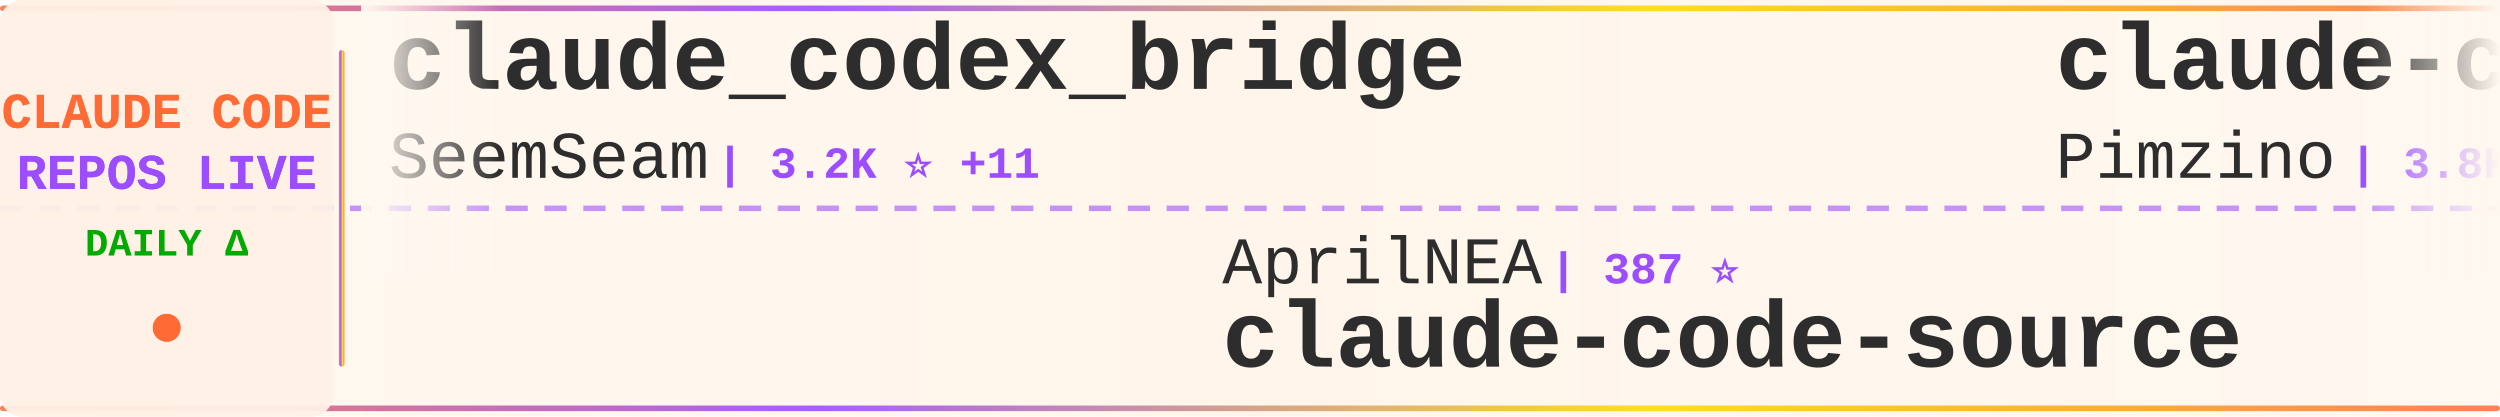
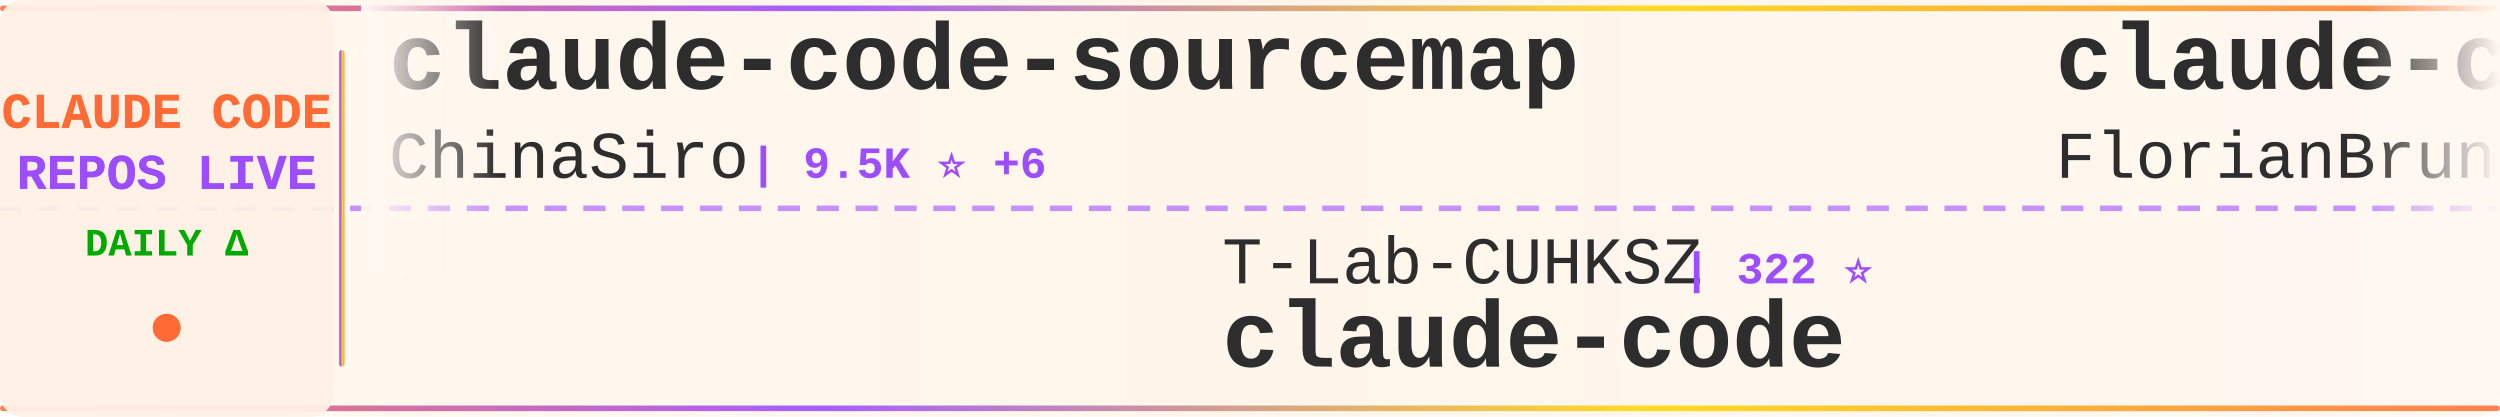
<svg xmlns="http://www.w3.org/2000/svg" width="900" height="150">
  <defs>
    <linearGradient id="tickerBg" x1="0%" y1="0%" x2="100%" y2="0%">
      <stop offset="0%" style="stop-color:#fff8f0;stop-opacity:0.98" />
      <stop offset="50%" style="stop-color:#fff5eb;stop-opacity:1" />
      <stop offset="100%" style="stop-color:#fff8f0;stop-opacity:0.98" />
    </linearGradient>
    <linearGradient id="borderGrad" x1="0%" y1="0%" x2="100%" y2="0%">
      <stop offset="0%" style="stop-color:#FF6B35;stop-opacity:0.85">
        <animate attributeName="stop-opacity" values="0.85;1;0.85" dur="2s" repeatCount="indefinite" />
      </stop>
      <stop offset="33%" style="stop-color:#9C4EFF;stop-opacity:0.9">
        <animate attributeName="stop-opacity" values="0.9;1;0.9" dur="2.2s" repeatCount="indefinite" />
      </stop>
      <stop offset="66%" style="stop-color:#FFD700;stop-opacity:0.85">
        <animate attributeName="stop-opacity" values="0.85;1;0.85" dur="1.8s" repeatCount="indefinite" />
      </stop>
      <stop offset="100%" style="stop-color:#FF6B35;stop-opacity:0.85">
        <animate attributeName="stop-opacity" values="0.85;1;0.85" dur="2s" repeatCount="indefinite" />
      </stop>
    </linearGradient>
    <filter id="textGlow">
      <feGaussianBlur stdDeviation="0.15" result="coloredBlur" />
      <feMerge>
        <feMergeNode in="coloredBlur" />
        <feMergeNode in="SourceGraphic" />
      </feMerge>
    </filter>
    <filter id="metricGlow">
      <feGaussianBlur stdDeviation="0.2" result="coloredBlur" />
      <feMerge>
        <feMergeNode in="coloredBlur" />
        <feMergeNode in="SourceGraphic" />
      </feMerge>
    </filter>
    <linearGradient id="leftFade" x1="0%" y1="0%" x2="100%" y2="0%">
      <stop offset="0%" style="stop-color:#fff8f0;stop-opacity:1" />
      <stop offset="100%" style="stop-color:#fff8f0;stop-opacity:0" />
    </linearGradient>
    <linearGradient id="rightFade" x1="0%" y1="0%" x2="100%" y2="0%">
      <stop offset="0%" style="stop-color:#fff8f0;stop-opacity:0" />
      <stop offset="100%" style="stop-color:#fff8f0;stop-opacity:1" />
    </linearGradient>
  </defs>
  <rect width="900" height="150" fill="url(#tickerBg)" rx="8" />
  <rect x="0" y="2" width="900" height="2" fill="url(#borderGrad)" rx="1" />
  <rect x="0" y="146" width="900" height="2" fill="url(#borderGrad)" rx="1" />
  <line x1="0" y1="75" x2="900" y2="75" stroke="#9C4EFF" stroke-width="2" stroke-dasharray="8 6" opacity="0.6" />
  <rect x="0" y="0" width="120" height="150" fill="#fff0e6" opacity="0.95" rx="8" />
  <text x="60" y="46" font-family="'Courier New', monospace" font-size="18" font-weight="bold" fill="#FF6B35" text-anchor="middle" filter="url(#textGlow)">
    CLAUDE CODE
  </text>
  <text x="60" y="68" font-family="'Courier New', monospace" font-size="18" font-weight="bold" fill="#9C4EFF" text-anchor="middle" filter="url(#textGlow)">
    REPOS LIVE
  </text>
  <text x="60" y="92" font-family="'Courier New', monospace" font-size="14" font-weight="bold" fill="#00aa00" text-anchor="middle">
    DAILY Δ
  </text>
  <circle cx="60" cy="118" r="5" fill="#FF6B35" filter="url(#metricGlow)">
    <animate attributeName="r" values="4;6;4" dur="1.5s" repeatCount="indefinite" />
    <animate attributeName="opacity" values="0.6;1;0.6" dur="1.5s" repeatCount="indefinite" />
  </circle>
  <rect x="122" y="18" width="2" height="114" fill="url(#borderGrad)" rx="1" />
  <clipPath id="tickerClip">
    <rect x="130" y="0" width="770" height="150" />
  </clipPath>
  <g clip-path="url(#tickerClip)">
    <g id="tickerItems">
      <animateTransform attributeName="transform" attributeType="XML" type="translate" from="0 0" to="-3000 0" dur="54s" repeatCount="indefinite" />
      <g transform="translate(0, 0)">
-         <text x="140" y="32" font-family="'Courier New', monospace" font-size="34" font-weight="bold" fill="#2d2d2d">claude_codex_bridge</text>
-         <text x="140" y="64" font-family="'Courier New', monospace" font-size="24" font-weight="normal" fill="#2d2d2d" opacity="1.0">SeemSeam</text>
-         <text x="258" y="64" font-family="'Courier New', monospace" font-size="16" font-weight="bold" fill="#9C4EFF"> | 3.2K ⭐ +11</text>
+         <text x="140" y="32" font-family="'Courier New', monospace" font-size="34" font-weight="bold" fill="#2d2d2d">claude-code-sourcemap</text>
+         <text x="140" y="64" font-family="'Courier New', monospace" font-size="24" font-weight="normal" fill="#2d2d2d" opacity="1.0">ChinaSiro</text>
+         <text x="270" y="64" font-family="'Courier New', monospace" font-size="16" font-weight="bold" fill="#9C4EFF"> | 9.5K ⭐ +6</text>
      </g>
      <g transform="translate(300, 0)">
-         <text x="140" y="102" font-family="'Courier New', monospace" font-size="24" font-weight="normal" fill="#2d2d2d" opacity="1.0">AprilNEA</text>
-         <text x="258" y="102" font-family="'Courier New', monospace" font-size="16" font-weight="bold" fill="#9C4EFF"> | 387 ⭐</text>
-         <text x="140" y="132" font-family="'Courier New', monospace" font-size="34" font-weight="bold" fill="#2d2d2d">claude-code-source</text>
+         <text x="140" y="102" font-family="'Courier New', monospace" font-size="24" font-weight="normal" fill="#2d2d2d" opacity="1.0">T-Lab-CUHKSZ</text>
+         <text x="306" y="102" font-family="'Courier New', monospace" font-size="16" font-weight="bold" fill="#9C4EFF"> | 322 ⭐</text>
+         <text x="140" y="132" font-family="'Courier New', monospace" font-size="34" font-weight="bold" fill="#2d2d2d">claude-code</text>
      </g>
      <g transform="translate(600, 0)">
-         <text x="140" y="32" font-family="'Courier New', monospace" font-size="34" font-weight="bold" fill="#2d2d2d">claude-code-spec-workflo...</text>
-         <text x="140" y="64" font-family="'Courier New', monospace" font-size="24" font-weight="normal" fill="#2d2d2d" opacity="1.0">Pimzino</text>
-         <text x="246" y="64" font-family="'Courier New', monospace" font-size="16" font-weight="bold" fill="#9C4EFF"> | 3.8K ⭐ +1</text>
+         <text x="140" y="32" font-family="'Courier New', monospace" font-size="34" font-weight="bold" fill="#2d2d2d">claude-code-ultimate-gui...</text>
+         <text x="140" y="64" font-family="'Courier New', monospace" font-size="24" font-weight="normal" fill="#2d2d2d" opacity="1.0">FlorianBruniaux</text>
+         <text x="342" y="64" font-family="'Courier New', monospace" font-size="16" font-weight="bold" fill="#9C4EFF"> | 5.3K ⭐ +19</text>
      </g>
      <g transform="translate(900, 0)">
-         <text x="140" y="102" font-family="'Courier New', monospace" font-size="24" font-weight="normal" fill="#2d2d2d" opacity="1.0">LING71671</text>
-         <text x="270" y="102" font-family="'Courier New', monospace" font-size="16" font-weight="bold" fill="#9C4EFF"> | 906 ⭐</text>
-         <text x="140" y="132" font-family="'Courier New', monospace" font-size="34" font-weight="bold" fill="#2d2d2d">Open-ClaudeCode</text>
+         <text x="140" y="102" font-family="'Courier New', monospace" font-size="24" font-weight="normal" fill="#2d2d2d" opacity="1.0">jarmuine</text>
+         <text x="258" y="102" font-family="'Courier New', monospace" font-size="16" font-weight="bold" fill="#9C4EFF"> | 2.2K ⭐ +1</text>
+         <text x="140" y="132" font-family="'Courier New', monospace" font-size="34" font-weight="bold" fill="#2d2d2d">claude-code</text>
      </g>
      <g transform="translate(1200, 0)">
-         <text x="140" y="32" font-family="'Courier New', monospace" font-size="34" font-weight="bold" fill="#2d2d2d">claude-code-tudou</text>
-         <text x="140" y="64" font-family="'Courier New', monospace" font-size="24" font-weight="normal" fill="#2d2d2d" opacity="1.0">AICoderTudou</text>
-         <text x="306" y="64" font-family="'Courier New', monospace" font-size="16" font-weight="bold" fill="#9C4EFF"> | 498 ⭐</text>
+         <text x="140" y="32" font-family="'Courier New', monospace" font-size="34" font-weight="bold" fill="#2d2d2d">claude-code</text>
+         <text x="140" y="64" font-family="'Courier New', monospace" font-size="24" font-weight="normal" fill="#2d2d2d" opacity="1.0">yasasbanukaofficial</text>
+         <text x="390" y="64" font-family="'Courier New', monospace" font-size="16" font-weight="bold" fill="#9C4EFF"> | 3.6K ⭐ +5</text>
      </g>
      <g transform="translate(1500, 0)">
-         <text x="140" y="102" font-family="'Courier New', monospace" font-size="24" font-weight="normal" fill="#2d2d2d" opacity="1.0">KPR111</text>
-         <text x="234" y="102" font-family="'Courier New', monospace" font-size="16" font-weight="bold" fill="#9C4EFF"> | 18 ⭐</text>
-         <text x="140" y="132" font-family="'Courier New', monospace" font-size="34" font-weight="bold" fill="#2d2d2d">Claude-Code</text>
+         <text x="140" y="102" font-family="'Courier New', monospace" font-size="24" font-weight="normal" fill="#2d2d2d" opacity="1.0">fuergaosi233</text>
+         <text x="306" y="102" font-family="'Courier New', monospace" font-size="16" font-weight="bold" fill="#9C4EFF"> | 2.7K ⭐ +4</text>
+         <text x="140" y="132" font-family="'Courier New', monospace" font-size="34" font-weight="bold" fill="#2d2d2d">claude-code-proxy</text>
      </g>
      <g transform="translate(1800, 0)">
        <text x="140" y="32" font-family="'Courier New', monospace" font-size="34" font-weight="bold" fill="#2d2d2d">awesome-claude-code-tool...</text>
        <text x="140" y="64" font-family="'Courier New', monospace" font-size="24" font-weight="normal" fill="#2d2d2d" opacity="1.0">rohitg00</text>
-         <text x="258" y="64" font-family="'Courier New', monospace" font-size="16" font-weight="bold" fill="#9C4EFF"> | 2.2K ⭐ +8</text>
+         <text x="258" y="64" font-family="'Courier New', monospace" font-size="16" font-weight="bold" fill="#9C4EFF"> | 2.2K ⭐ +6</text>
      </g>
      <g transform="translate(2100, 0)">
-         <text x="140" y="102" font-family="'Courier New', monospace" font-size="24" font-weight="normal" fill="#2d2d2d" opacity="1.0">VILA-Lab</text>
-         <text x="258" y="102" font-family="'Courier New', monospace" font-size="16" font-weight="bold" fill="#9C4EFF"> | 1.8K ⭐ +7</text>
-         <text x="140" y="132" font-family="'Courier New', monospace" font-size="34" font-weight="bold" fill="#2d2d2d">Dive-into-Claude-Code</text>
+         <text x="140" y="102" font-family="'Courier New', monospace" font-size="24" font-weight="normal" fill="#2d2d2d" opacity="1.0">oboard</text>
+         <text x="234" y="102" font-family="'Courier New', monospace" font-size="16" font-weight="bold" fill="#9C4EFF"> | 3.2K ⭐ +2</text>
+         <text x="140" y="132" font-family="'Courier New', monospace" font-size="34" font-weight="bold" fill="#2d2d2d">claude-code-rev</text>
      </g>
      <g transform="translate(2400, 0)">
-         <text x="140" y="32" font-family="'Courier New', monospace" font-size="34" font-weight="bold" fill="#2d2d2d">Claude-Code-Game-Studios</text>
-         <text x="140" y="64" font-family="'Courier New', monospace" font-size="24" font-weight="normal" fill="#2d2d2d" opacity="1.0">Donchitos</text>
-         <text x="270" y="64" font-family="'Courier New', monospace" font-size="16" font-weight="bold" fill="#9C4EFF"> | 22.6K ⭐ +33</text>
+         <text x="140" y="32" font-family="'Courier New', monospace" font-size="34" font-weight="bold" fill="#2d2d2d">claude-skills</text>
+         <text x="140" y="64" font-family="'Courier New', monospace" font-size="24" font-weight="normal" fill="#2d2d2d" opacity="1.0">alirezarezvani</text>
+         <text x="330" y="64" font-family="'Courier New', monospace" font-size="16" font-weight="bold" fill="#9C4EFF"> | 19.8K ⭐ +123</text>
      </g>
      <g transform="translate(2700, 0)">
-         <text x="140" y="102" font-family="'Courier New', monospace" font-size="24" font-weight="normal" fill="#2d2d2d" opacity="1.0">fazxes</text>
-         <text x="234" y="102" font-family="'Courier New', monospace" font-size="16" font-weight="bold" fill="#9C4EFF"> | 223 ⭐</text>
-         <text x="140" y="132" font-family="'Courier New', monospace" font-size="34" font-weight="bold" fill="#2d2d2d">Claude-code</text>
+         <text x="140" y="102" font-family="'Courier New', monospace" font-size="24" font-weight="normal" fill="#2d2d2d" opacity="1.0">sugyan</text>
+         <text x="234" y="102" font-family="'Courier New', monospace" font-size="16" font-weight="bold" fill="#9C4EFF"> | 1.1K ⭐</text>
+         <text x="140" y="132" font-family="'Courier New', monospace" font-size="34" font-weight="bold" fill="#2d2d2d">claude-code-webui</text>
      </g>
      <g transform="translate(3000, 0)">
-         <text x="140" y="32" font-family="'Courier New', monospace" font-size="34" font-weight="bold" fill="#2d2d2d">claude_codex_bridge</text>
-         <text x="140" y="64" font-family="'Courier New', monospace" font-size="24" font-weight="normal" fill="#2d2d2d" opacity="1.0">SeemSeam</text>
-         <text x="258" y="64" font-family="'Courier New', monospace" font-size="16" font-weight="bold" fill="#9C4EFF"> | 3.2K ⭐ +11</text>
+         <text x="140" y="32" font-family="'Courier New', monospace" font-size="34" font-weight="bold" fill="#2d2d2d">claude-code-sourcemap</text>
+         <text x="140" y="64" font-family="'Courier New', monospace" font-size="24" font-weight="normal" fill="#2d2d2d" opacity="1.0">ChinaSiro</text>
+         <text x="270" y="64" font-family="'Courier New', monospace" font-size="16" font-weight="bold" fill="#9C4EFF"> | 9.5K ⭐ +6</text>
      </g>
      <g transform="translate(3300, 0)">
-         <text x="140" y="102" font-family="'Courier New', monospace" font-size="24" font-weight="normal" fill="#2d2d2d" opacity="1.0">AprilNEA</text>
-         <text x="258" y="102" font-family="'Courier New', monospace" font-size="16" font-weight="bold" fill="#9C4EFF"> | 387 ⭐</text>
-         <text x="140" y="132" font-family="'Courier New', monospace" font-size="34" font-weight="bold" fill="#2d2d2d">claude-code-source</text>
+         <text x="140" y="102" font-family="'Courier New', monospace" font-size="24" font-weight="normal" fill="#2d2d2d" opacity="1.0">T-Lab-CUHKSZ</text>
+         <text x="306" y="102" font-family="'Courier New', monospace" font-size="16" font-weight="bold" fill="#9C4EFF"> | 322 ⭐</text>
+         <text x="140" y="132" font-family="'Courier New', monospace" font-size="34" font-weight="bold" fill="#2d2d2d">claude-code</text>
      </g>
      <g transform="translate(3600, 0)">
-         <text x="140" y="32" font-family="'Courier New', monospace" font-size="34" font-weight="bold" fill="#2d2d2d">claude-code-spec-workflo...</text>
-         <text x="140" y="64" font-family="'Courier New', monospace" font-size="24" font-weight="normal" fill="#2d2d2d" opacity="1.0">Pimzino</text>
-         <text x="246" y="64" font-family="'Courier New', monospace" font-size="16" font-weight="bold" fill="#9C4EFF"> | 3.8K ⭐ +1</text>
+         <text x="140" y="32" font-family="'Courier New', monospace" font-size="34" font-weight="bold" fill="#2d2d2d">claude-code-ultimate-gui...</text>
+         <text x="140" y="64" font-family="'Courier New', monospace" font-size="24" font-weight="normal" fill="#2d2d2d" opacity="1.0">FlorianBruniaux</text>
+         <text x="342" y="64" font-family="'Courier New', monospace" font-size="16" font-weight="bold" fill="#9C4EFF"> | 5.3K ⭐ +19</text>
      </g>
      <g transform="translate(3900, 0)">
-         <text x="140" y="102" font-family="'Courier New', monospace" font-size="24" font-weight="normal" fill="#2d2d2d" opacity="1.0">LING71671</text>
-         <text x="270" y="102" font-family="'Courier New', monospace" font-size="16" font-weight="bold" fill="#9C4EFF"> | 906 ⭐</text>
-         <text x="140" y="132" font-family="'Courier New', monospace" font-size="34" font-weight="bold" fill="#2d2d2d">Open-ClaudeCode</text>
+         <text x="140" y="102" font-family="'Courier New', monospace" font-size="24" font-weight="normal" fill="#2d2d2d" opacity="1.0">jarmuine</text>
+         <text x="258" y="102" font-family="'Courier New', monospace" font-size="16" font-weight="bold" fill="#9C4EFF"> | 2.2K ⭐ +1</text>
+         <text x="140" y="132" font-family="'Courier New', monospace" font-size="34" font-weight="bold" fill="#2d2d2d">claude-code</text>
      </g>
    </g>
  </g>
  <rect x="130" y="0" width="50" height="100" fill="url(#leftFade)" />
  <rect x="850" y="0" width="50" height="100" fill="url(#rightFade)" />
</svg>
